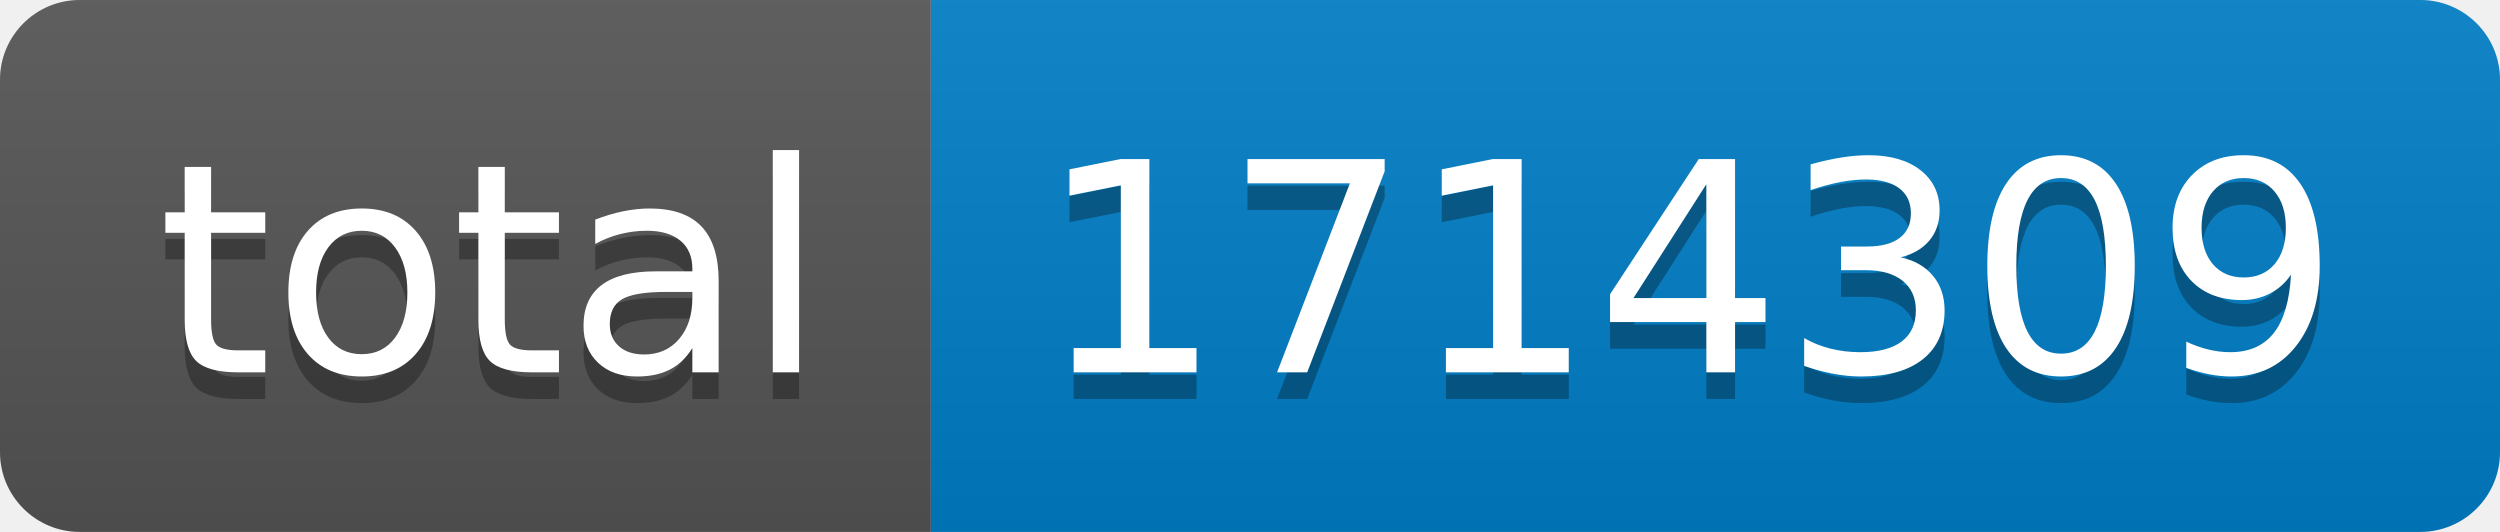
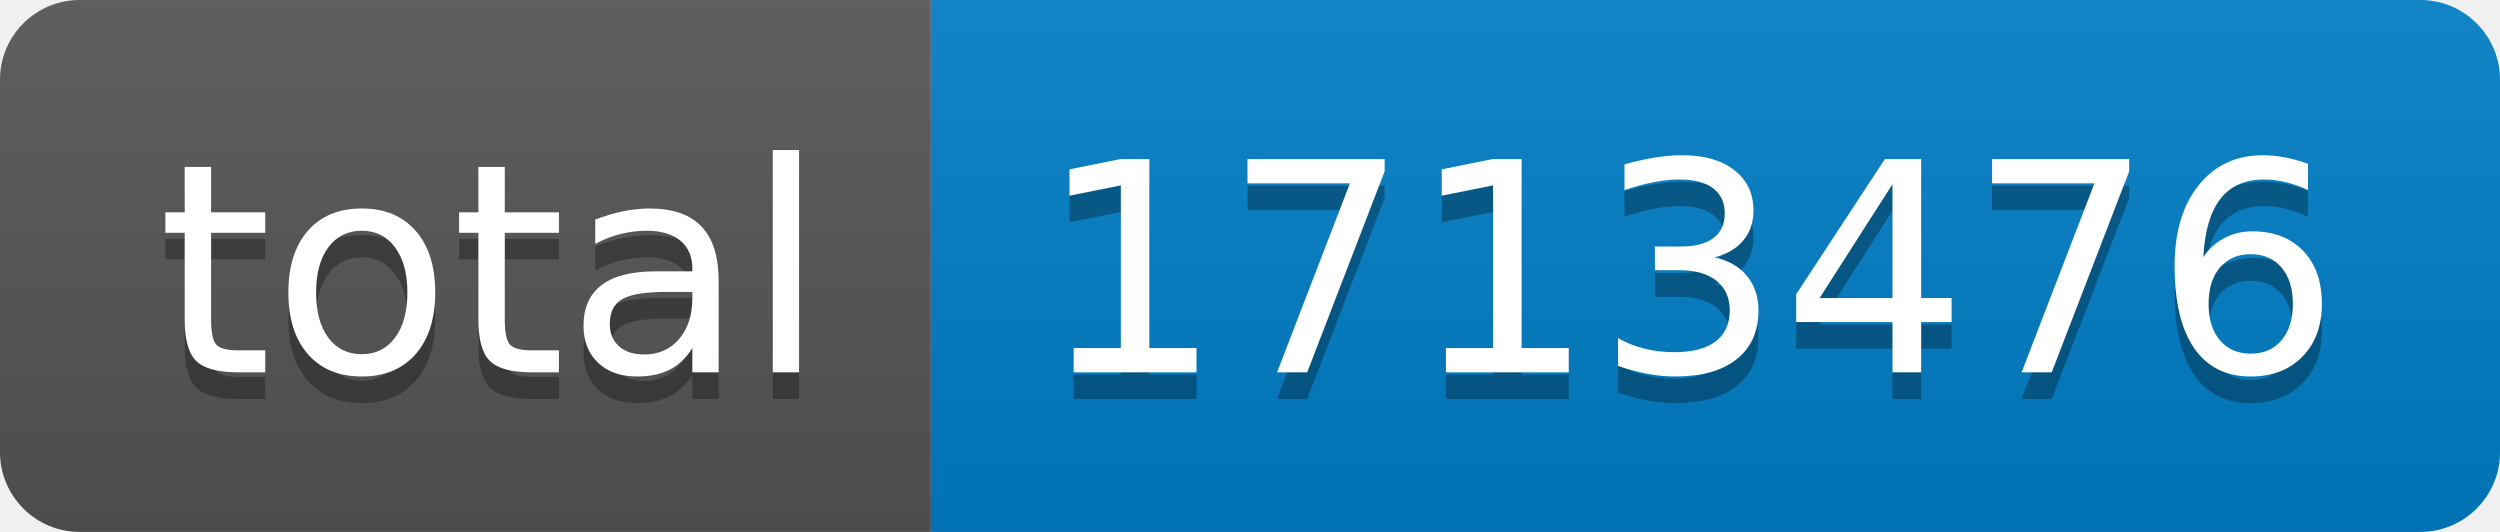
- <svg xmlns="http://www.w3.org/2000/svg" width="94" height="20" role="img" aria-label="total: 1714309">
+ <svg xmlns="http://www.w3.org/2000/svg" width="94" height="20" role="img" aria-label="total: 1713476">
  <linearGradient id="s" x2="0" y2="100%">
    <stop offset="0" stop-color="#bbb" stop-opacity=".1" />
    <stop offset="1" stop-opacity=".1" />
  </linearGradient>
  <clipPath id="r">
    <rect width="94" height="20" rx="3" fill="#fff" />
  </clipPath>
  <g clip-path="url(#r)">
    <rect width="35" height="20" fill="#555" />
    <rect x="35" width="59" height="20" fill="#007ec6" />
    <rect width="94" height="20" fill="url(#s)" />
  </g>
  <g fill="#fff" text-anchor="middle" font-family="Verdana,Geneva,DejaVu Sans,sans-serif" text-rendering="geometricPrecision" font-size="110">
    <text aria-hidden="true" x="185" y="150" fill="#010101" fill-opacity=".3" transform="scale(.1)" textLength="250">total</text>
    <text x="185" y="140" transform="scale(.1)" fill="#fff" textLength="250">total</text>
-     <text aria-hidden="true" x="635" y="150" fill="#010101" fill-opacity=".3" transform="scale(.1)" textLength="490">1714309</text>
-     <text x="635" y="140" transform="scale(.1)" fill="#fff" textLength="490">1714309</text>
+     <text aria-hidden="true" x="635" y="150" fill="#010101" fill-opacity=".3" transform="scale(.1)" textLength="490">1713476</text>
+     <text x="635" y="140" transform="scale(.1)" fill="#fff" textLength="490">1713476</text>
  </g>
</svg>
